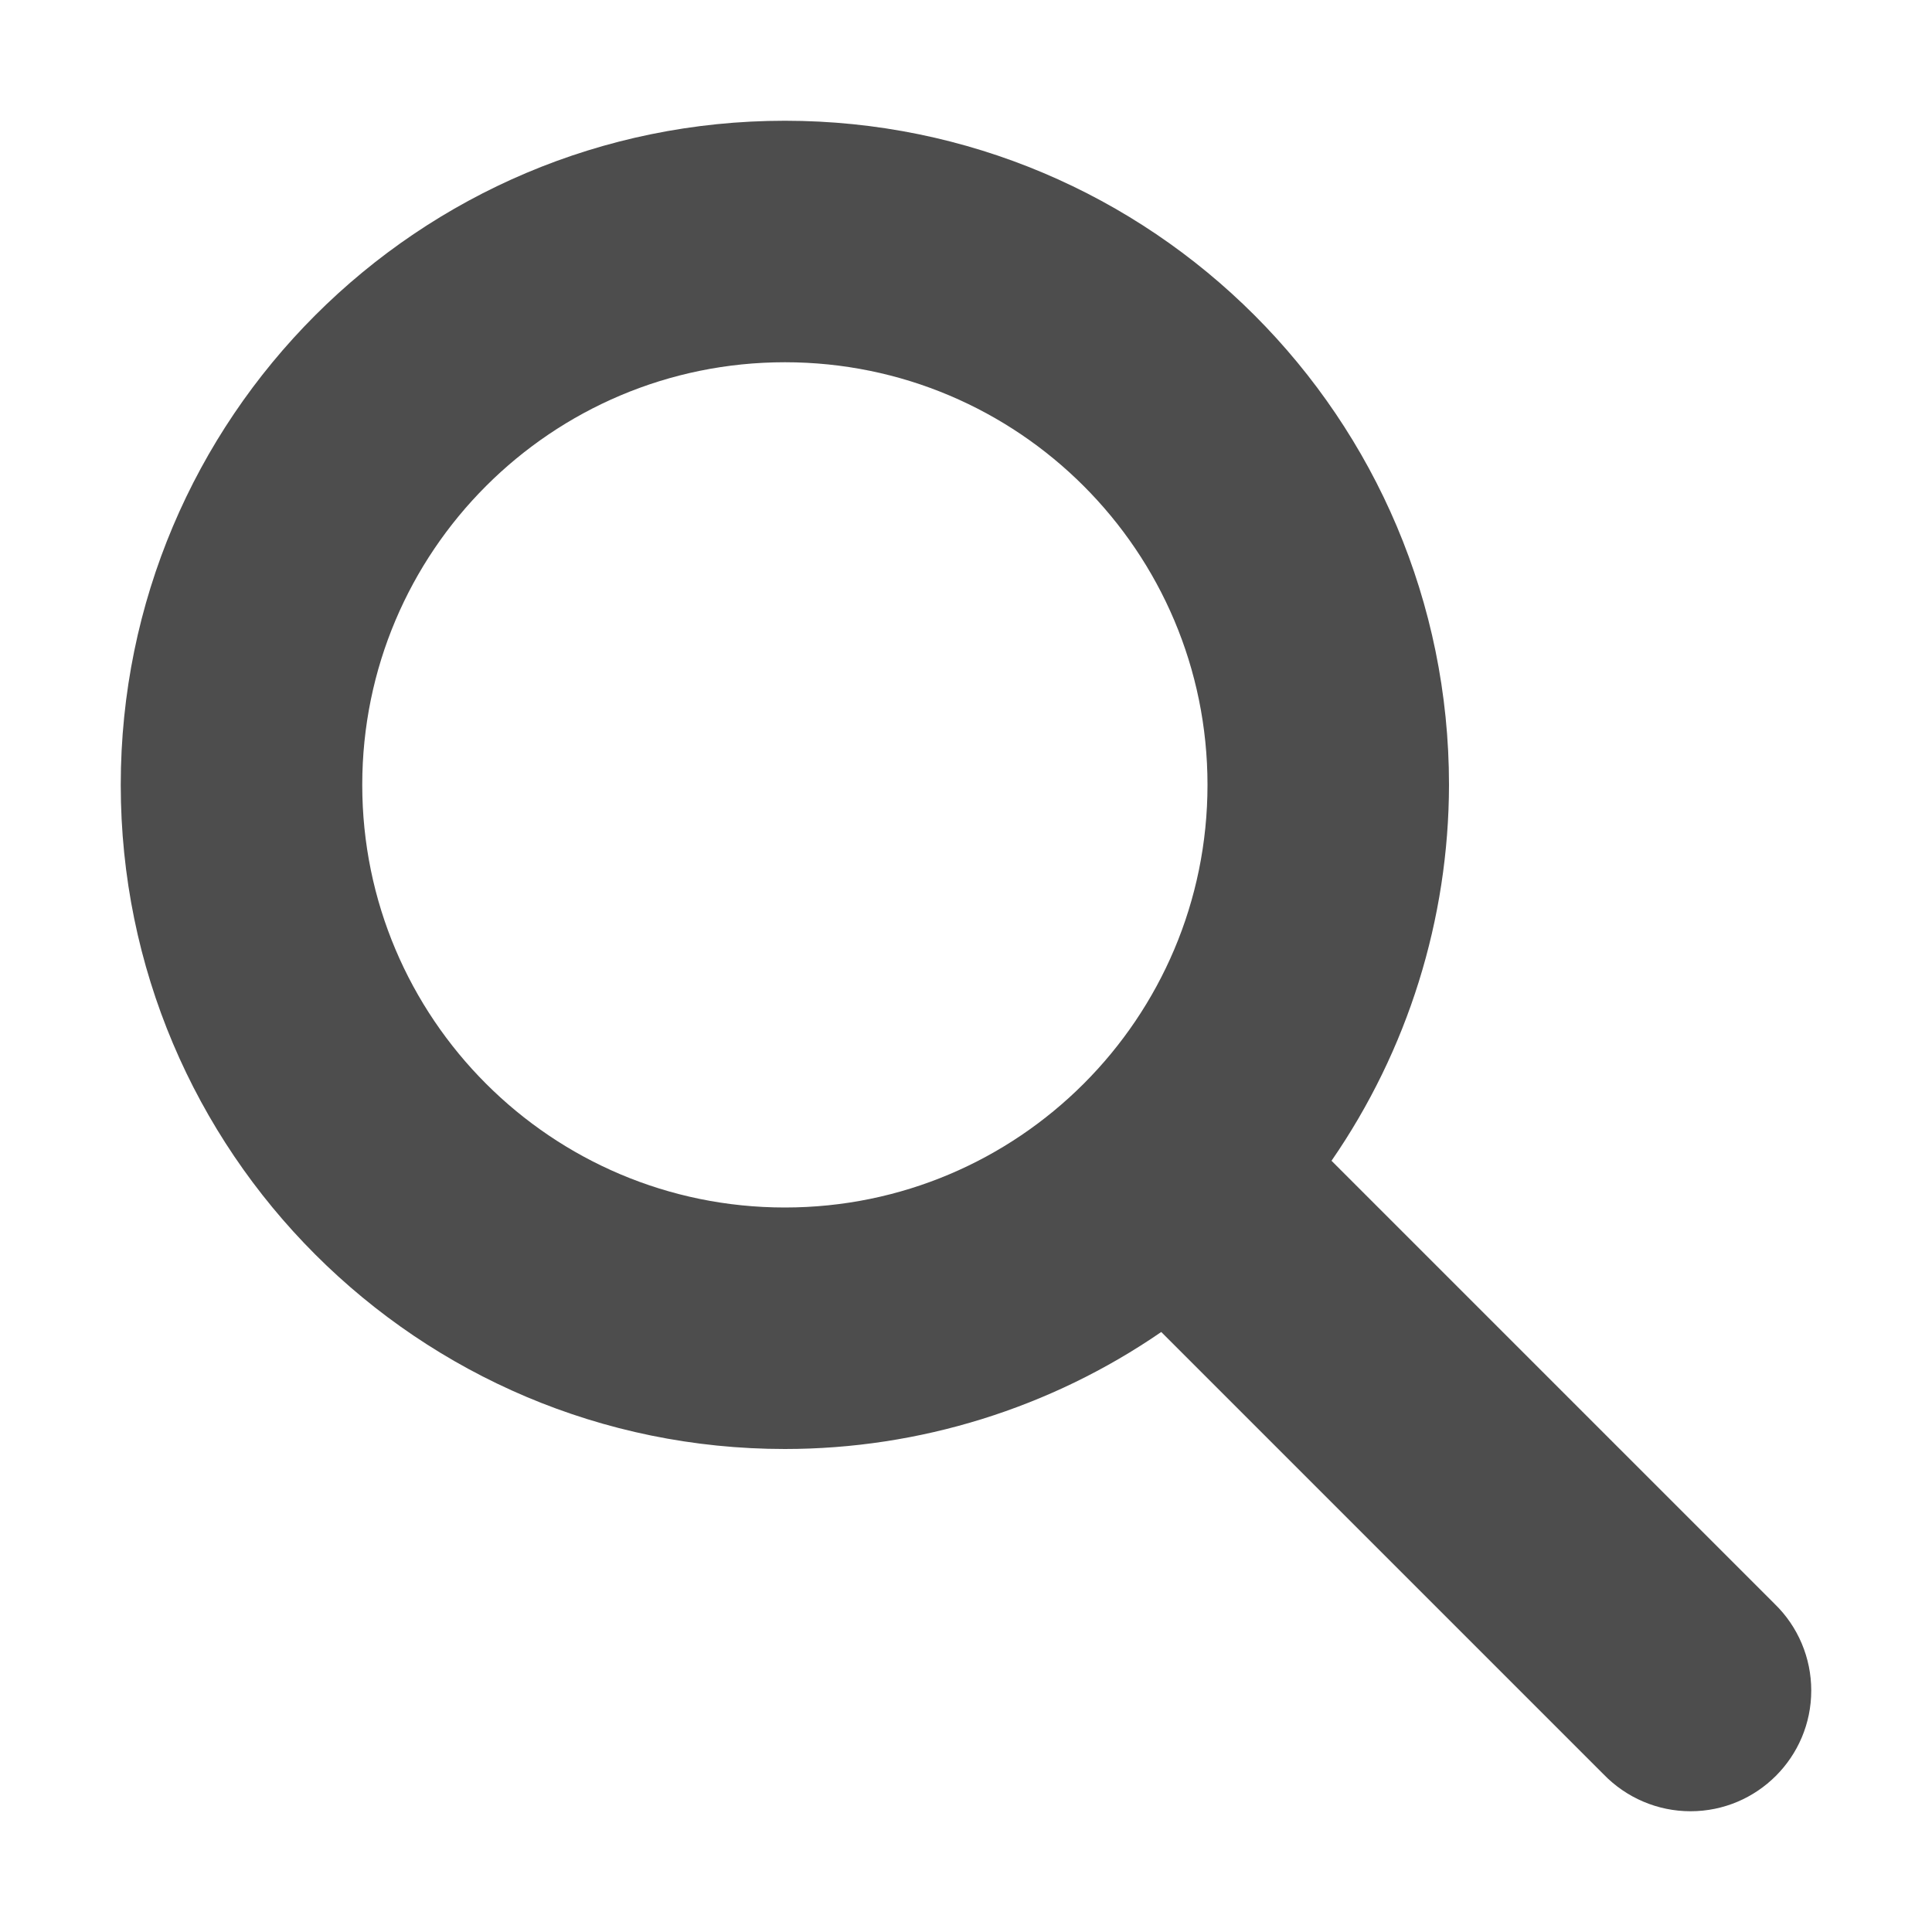
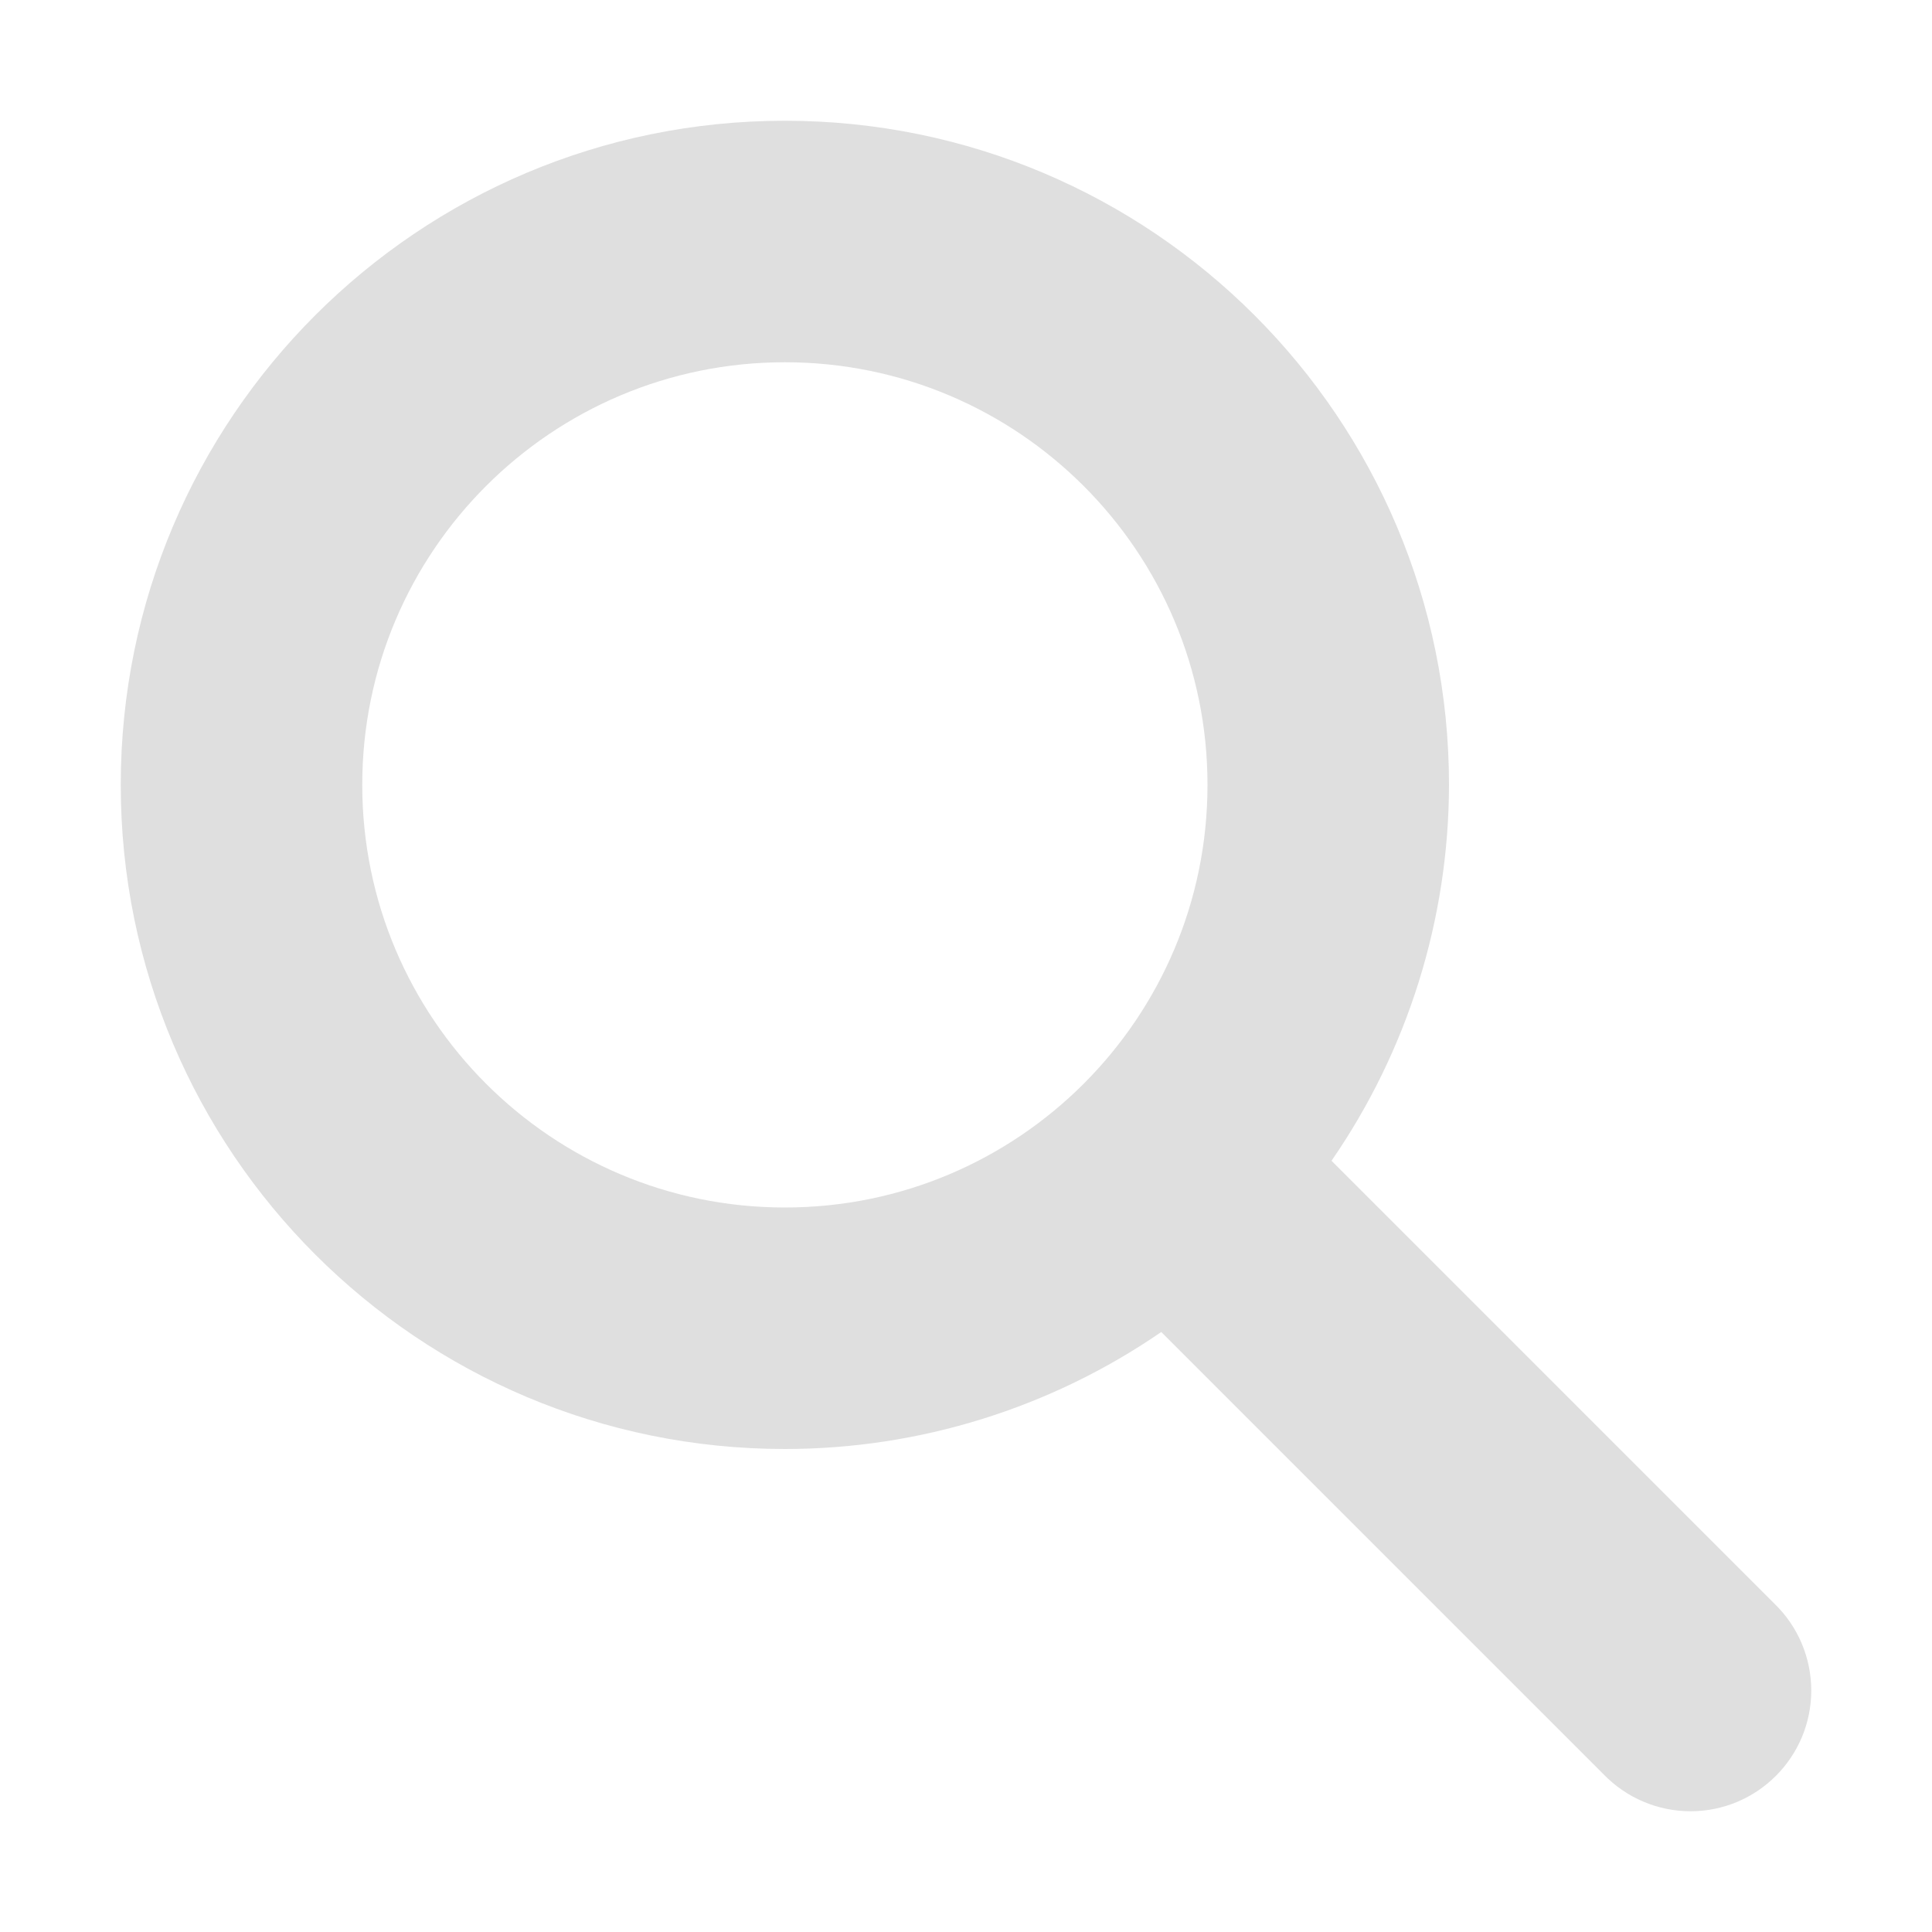
<svg xmlns="http://www.w3.org/2000/svg" width="16" height="16" viewBox="0 0 16 16" version="1.1" id="svg5">
  <defs id="defs2" />
-   <path d="M 6.5,1 C 3.462,1 1,3.462 1,6.5 1,9.538 3.462,12 6.5,12 7.613,12 8.7,11.662 9.617,11.031 L 13.279,14.693 c 0.189,0.196 0.449,0.307 0.721,0.307 0.552,0 1,-0.448 1,-1 -1.9e-5,-0.27 -0.109,-0.529 -0.303,-0.717 L 11.027,9.613 C 11.659,8.698 11.998,7.612 12,6.5 12,3.462 9.538,1 6.5,1 Z m 0,2 C 8.433,3 10,4.567 10,6.5 10,8.433 8.433,10 6.5,10 4.567,10 3,8.433 3,6.5 3,4.567 4.567,3 6.5,3 Z" style="fill:#4d4d4d;fill-opacity:1" id="path296" />
+   <path d="M 6.5,1 C 3.462,1 1,3.462 1,6.5 1,9.538 3.462,12 6.5,12 7.613,12 8.7,11.662 9.617,11.031 L 13.279,14.693 c 0.189,0.196 0.449,0.307 0.721,0.307 0.552,0 1,-0.448 1,-1 -1.9e-5,-0.27 -0.109,-0.529 -0.303,-0.717 L 11.027,9.613 C 11.659,8.698 11.998,7.612 12,6.5 12,3.462 9.538,1 6.5,1 Z m 0,2 C 8.433,3 10,4.567 10,6.5 10,8.433 8.433,10 6.5,10 4.567,10 3,8.433 3,6.5 3,4.567 4.567,3 6.5,3 Z" style="fill:#dfdfdf;fill-opacity:1" id="path296" />
</svg>
